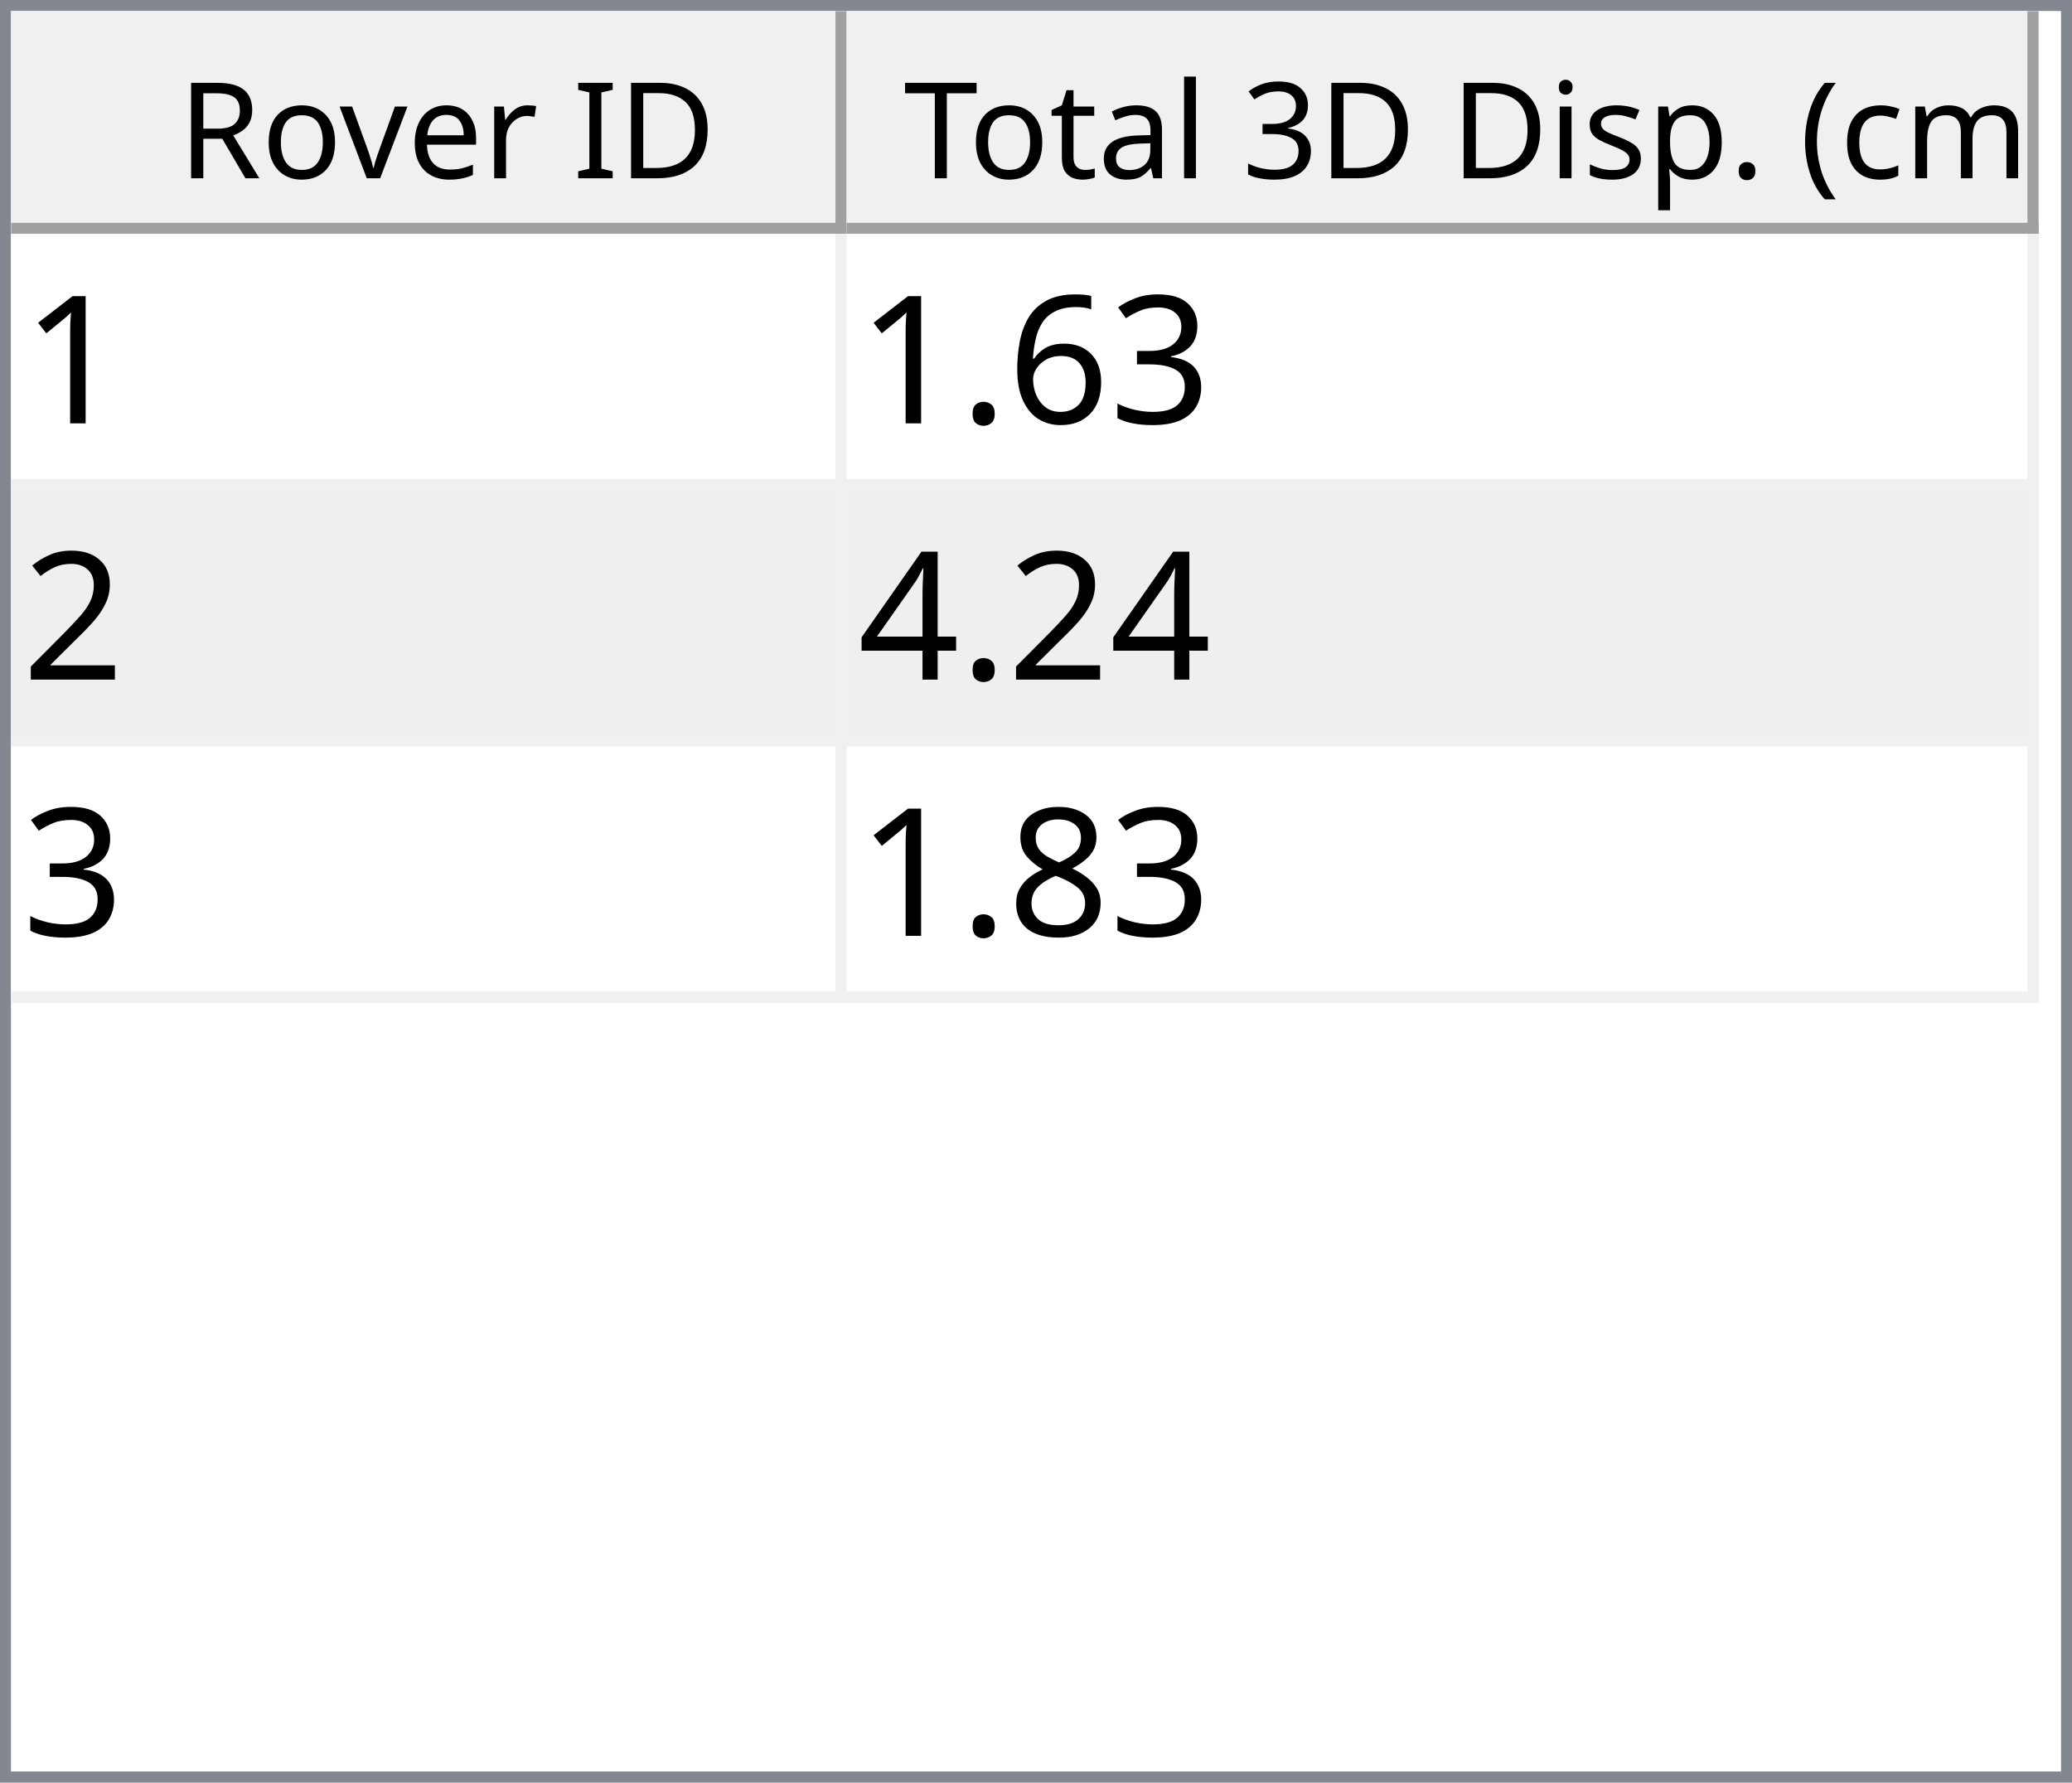
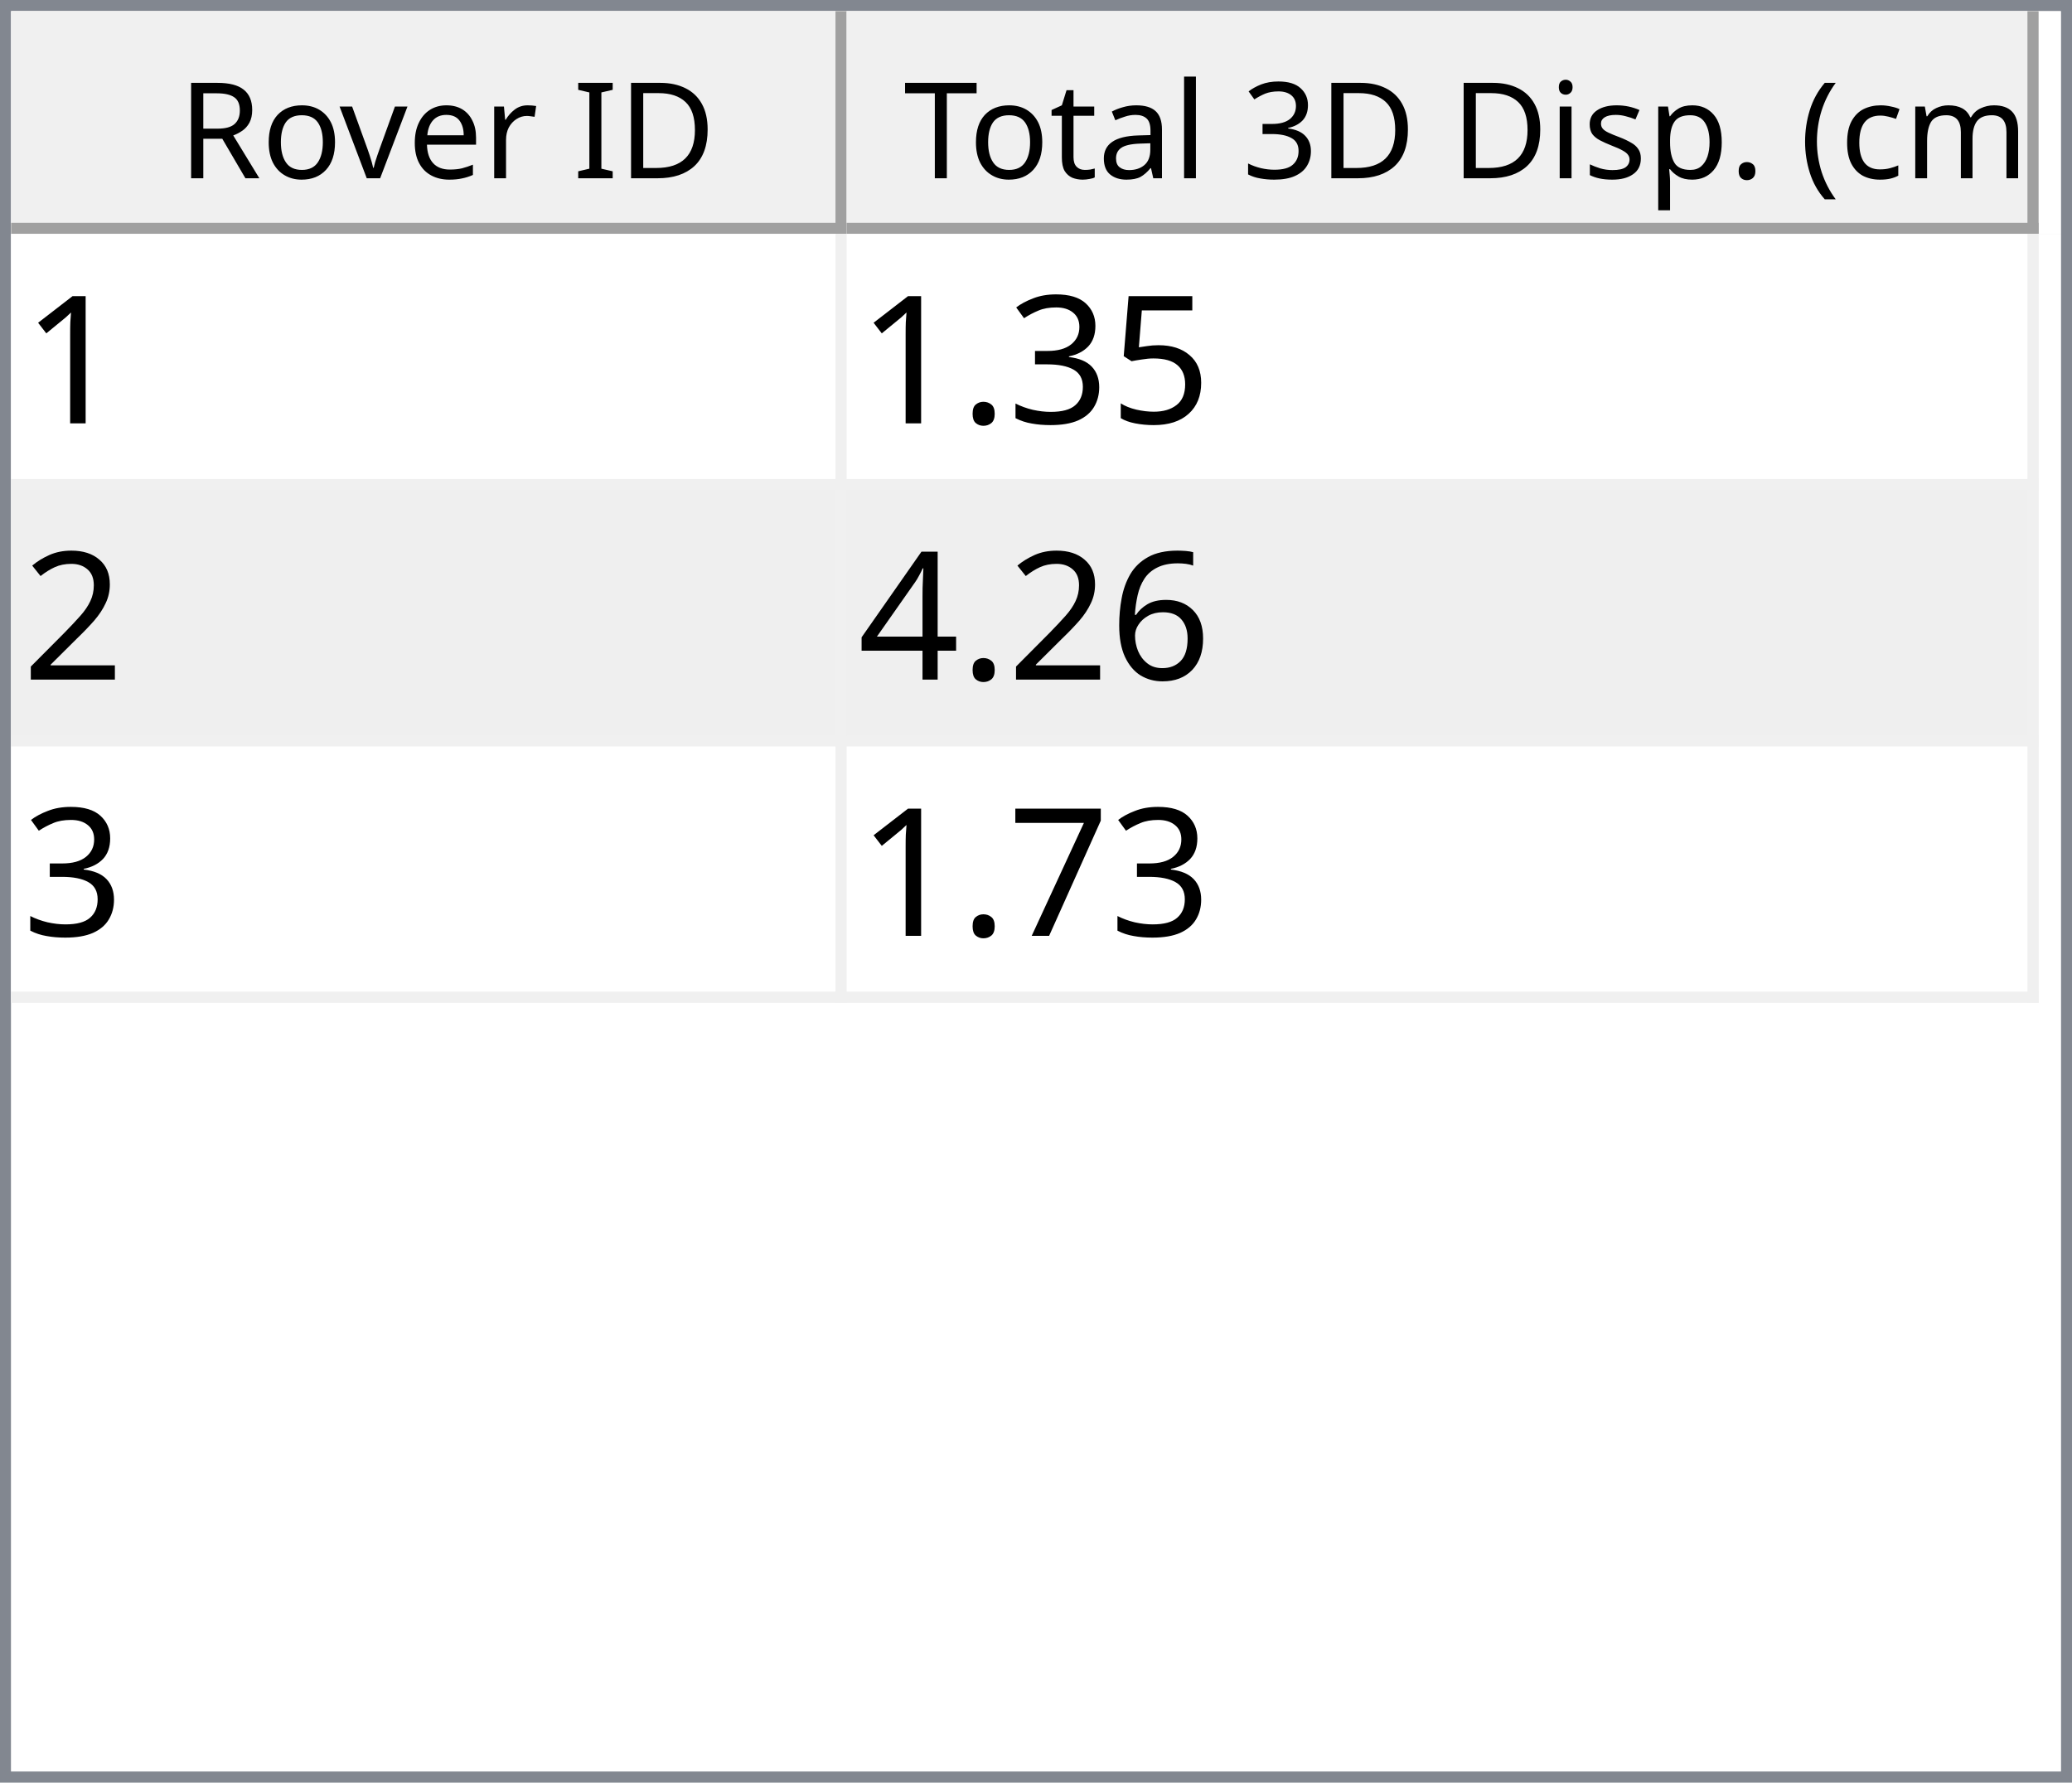
<svg xmlns="http://www.w3.org/2000/svg" style="fill-opacity:1; color-rendering:auto; color-interpolation:auto; text-rendering:auto; stroke:black; stroke-linecap:square; stroke-miterlimit:10; shape-rendering:auto; stroke-opacity:1; fill:black; stroke-dasharray:none; font-weight:normal; stroke-width:1; font-family:'Dialog'; font-style:normal; stroke-linejoin:miter; font-size:12px; stroke-dashoffset:0; image-rendering:auto;" width="186" height="160">
  <defs id="genericDefs" />
  <g>
    <defs id="defs1">
      <clipPath clipPathUnits="userSpaceOnUse" id="clipPath1">
        <path d="M0 0 L186 0 L186 160 L0 160 L0 0 Z" />
      </clipPath>
      <clipPath clipPathUnits="userSpaceOnUse" id="clipPath2">
        <path d="M0 0 L0 160 L186 160 L186 0 Z" />
      </clipPath>
      <clipPath clipPathUnits="userSpaceOnUse" id="clipPath3">
        <path d="M0 0 L0 20 L184 20 L184 0 Z" />
      </clipPath>
      <clipPath clipPathUnits="userSpaceOnUse" id="clipPath4">
        <path d="M0 0 L0 20 L75 20 L75 0 Z" />
      </clipPath>
      <clipPath clipPathUnits="userSpaceOnUse" id="clipPath5">
        <path d="M1 1 L1 19 L74 19 L74 1 Z" />
      </clipPath>
      <clipPath clipPathUnits="userSpaceOnUse" id="clipPath6">
        <path d="M0 0 L0 18 L73 18 L73 0 Z" />
      </clipPath>
      <clipPath clipPathUnits="userSpaceOnUse" id="clipPath7">
        <path d="M-0.5 -0.5 L-0.5 19.5 L74.5 19.5 L74.5 -0.5 Z" />
      </clipPath>
      <clipPath clipPathUnits="userSpaceOnUse" id="clipPath8">
        <path d="M0 0 L0 20 L107 20 L107 0 Z" />
      </clipPath>
      <clipPath clipPathUnits="userSpaceOnUse" id="clipPath9">
        <path d="M1 1 L1 19 L106 19 L106 1 Z" />
      </clipPath>
      <clipPath clipPathUnits="userSpaceOnUse" id="clipPath10">
        <path d="M0 0 L0 18 L105 18 L105 0 Z" />
      </clipPath>
      <clipPath clipPathUnits="userSpaceOnUse" id="clipPath11">
        <path d="M-0.5 -0.5 L-0.5 19.5 L106.5 19.5 L106.5 -0.5 Z" />
      </clipPath>
      <clipPath clipPathUnits="userSpaceOnUse" id="clipPath12">
        <path d="M0 0 L0 138 L184 138 L184 0 Z" />
      </clipPath>
      <clipPath clipPathUnits="userSpaceOnUse" id="clipPath13">
        <path d="M0 0 L0 69 L182 69 L182 0 Z" />
      </clipPath>
      <clipPath clipPathUnits="userSpaceOnUse" id="clipPath14">
        <path d="M-0.5 -0.5 L-0.5 68.5 L181.5 68.5 L181.5 -0.5 Z" />
      </clipPath>
      <clipPath clipPathUnits="userSpaceOnUse" id="clipPath15">
        <path d="M0 0 L0 22 L74 22 L74 0 Z" />
      </clipPath>
      <clipPath clipPathUnits="userSpaceOnUse" id="clipPath16">
        <path d="M0 0 L0 22 L106 22 L106 0 Z" />
      </clipPath>
      <font horiz-adv-x="64.551" id="font1">
        <font-face ascent="107.91" descent="25.098" units-per-em="100" style="font-style:normal; font-family:Segoe UI; font-weight:normal;" />
        <missing-glyph horiz-adv-x="64.551" d="M8.109 0 L8.109 68.266 L56.453 68.266 L56.453 0 L8.109 0 ZM15.328 7.234 L49.219 7.234 L49.219 61.031 L15.328 61.031 L15.328 7.234 Z" />
        <glyph unicode="D" horiz-adv-x="70.117" d="M9.188 0 L9.188 70.016 L28.516 70.016 Q65.531 70.016 65.531 35.891 Q65.531 19.672 55.25 9.836 Q44.969 0 27.734 0 L9.188 0 ZM17.391 62.594 L17.391 7.422 L27.828 7.422 Q41.609 7.422 49.273 14.797 Q56.938 22.172 56.938 35.688 Q56.938 62.594 28.328 62.594 L17.391 62.594 Z" />
        <glyph unicode="I" horiz-adv-x="26.611" d="M17.391 0 L9.188 0 L9.188 70.016 L17.391 70.016 L17.391 0 Z" />
        <glyph unicode=" " horiz-adv-x="27.393" d="" />
        <glyph unicode="r" horiz-adv-x="34.766" d="M34.188 41.891 Q32.078 43.5 28.125 43.5 Q23 43.5 19.555 38.672 Q16.109 33.844 16.109 25.484 L16.109 0 L8.109 0 L8.109 50 L16.109 50 L16.109 39.703 L16.312 39.703 Q18.016 44.969 21.531 47.922 Q25.047 50.875 29.391 50.875 Q32.516 50.875 34.188 50.203 L34.188 41.891 Z" />
        <glyph unicode="e" horiz-adv-x="52.295" d="M48.297 23 L12.984 23 Q13.188 14.656 17.484 10.109 Q21.781 5.562 29.297 5.562 Q37.75 5.562 44.828 11.141 L44.828 3.609 Q38.234 -1.172 27.391 -1.172 Q16.797 -1.172 10.742 5.641 Q4.688 12.453 4.688 24.812 Q4.688 36.469 11.305 43.82 Q17.922 51.172 27.734 51.172 Q37.547 51.172 42.922 44.828 Q48.297 38.484 48.297 27.203 L48.297 23 ZM40.094 29.781 Q40.047 36.719 36.75 40.578 Q33.453 44.438 27.594 44.438 Q21.922 44.438 17.969 40.383 Q14.016 36.328 13.094 29.781 L40.094 29.781 Z" />
        <glyph unicode="v" horiz-adv-x="47.9" d="M47.406 50 L27.484 0 L19.625 0 L0.688 50 L9.469 50 L22.172 13.672 Q23.578 9.672 23.922 6.688 L24.125 6.688 Q24.609 10.453 25.688 13.484 L38.969 50 L47.406 50 Z" />
        <glyph unicode="o" horiz-adv-x="58.594" d="M29 -1.172 Q17.922 -1.172 11.305 5.836 Q4.688 12.844 4.688 24.422 Q4.688 37.016 11.57 44.094 Q18.453 51.172 30.172 51.172 Q41.359 51.172 47.633 44.289 Q53.906 37.406 53.906 25.203 Q53.906 13.234 47.141 6.031 Q40.375 -1.172 29 -1.172 ZM29.594 44.438 Q21.875 44.438 17.383 39.188 Q12.891 33.938 12.891 24.703 Q12.891 15.828 17.43 10.695 Q21.969 5.562 29.594 5.562 Q37.359 5.562 41.531 10.594 Q45.703 15.625 45.703 24.906 Q45.703 34.281 41.531 39.359 Q37.359 44.438 29.594 44.438 Z" />
        <glyph unicode="R" horiz-adv-x="59.814" d="M59.375 0 L49.609 0 L37.891 19.625 Q36.281 22.359 34.766 24.289 Q33.25 26.219 31.664 27.438 Q30.078 28.656 28.25 29.219 Q26.422 29.781 24.125 29.781 L17.391 29.781 L17.391 0 L9.188 0 L9.188 70.016 L30.078 70.016 Q34.672 70.016 38.555 68.867 Q42.438 67.719 45.289 65.375 Q48.141 63.031 49.758 59.547 Q51.375 56.062 51.375 51.375 Q51.375 47.703 50.273 44.656 Q49.172 41.609 47.148 39.211 Q45.125 36.812 42.266 35.133 Q39.406 33.453 35.844 32.516 L35.844 32.328 Q37.594 31.547 38.891 30.547 Q40.188 29.547 41.359 28.18 Q42.531 26.812 43.68 25.078 Q44.828 23.344 46.234 21.047 L59.375 0 ZM17.391 62.594 L17.391 37.203 L28.516 37.203 Q31.594 37.203 34.203 38.133 Q36.812 39.062 38.719 40.797 Q40.625 42.531 41.703 45.047 Q42.781 47.562 42.781 50.688 Q42.781 56.297 39.141 59.445 Q35.5 62.594 28.609 62.594 L17.391 62.594 Z" />
        <glyph unicode=")" horiz-adv-x="30.176" d="M8.297 -15.922 L1.172 -15.922 Q16.406 2.344 16.406 26.812 Q16.406 51.469 1.078 70.016 L8.297 70.016 Q23.531 52.156 23.531 26.703 Q23.531 1.375 8.297 -15.922 Z" />
        <glyph unicode="m" horiz-adv-x="86.133" d="M79.109 0 L71.094 0 L71.094 28.719 Q71.094 37.016 68.531 40.727 Q65.969 44.438 59.906 44.438 Q54.781 44.438 51.195 39.75 Q47.609 35.062 47.609 28.516 L47.609 0 L39.594 0 L39.594 29.688 Q39.594 44.438 28.219 44.438 Q22.953 44.438 19.531 40.016 Q16.109 35.594 16.109 28.516 L16.109 0 L8.109 0 L8.109 50 L16.109 50 L16.109 42.094 L16.312 42.094 Q21.625 51.172 31.844 51.172 Q36.969 51.172 40.773 48.312 Q44.578 45.453 46 40.828 Q51.562 51.172 62.594 51.172 Q79.109 51.172 79.109 30.812 L79.109 0 Z" />
        <glyph unicode="c" horiz-adv-x="46.191" d="M42.188 2.297 Q36.422 -1.172 28.516 -1.172 Q17.828 -1.172 11.258 5.789 Q4.688 12.75 4.688 23.828 Q4.688 36.188 11.766 43.68 Q18.844 51.172 30.672 51.172 Q37.25 51.172 42.281 48.734 L42.281 40.531 Q36.719 44.438 30.375 44.438 Q22.703 44.438 17.797 38.945 Q12.891 33.453 12.891 24.516 Q12.891 15.719 17.508 10.641 Q22.125 5.562 29.891 5.562 Q36.422 5.562 42.188 9.906 L42.188 2.297 Z" />
        <glyph unicode="(" horiz-adv-x="30.176" d="M29.109 -15.922 L21.969 -15.922 Q6.844 1.375 6.844 26.703 Q6.844 52.156 21.969 70.016 L29.203 70.016 Q13.875 51.469 13.875 26.812 Q13.875 2.344 29.109 -15.922 Z" />
        <glyph unicode="." horiz-adv-x="21.68" d="M10.891 -1.078 Q8.641 -1.078 7.055 0.539 Q5.469 2.156 5.469 4.391 Q5.469 6.641 7.055 8.273 Q8.641 9.906 10.891 9.906 Q13.188 9.906 14.797 8.273 Q16.406 6.641 16.406 4.391 Q16.406 2.156 14.797 0.539 Q13.188 -1.078 10.891 -1.078 Z" />
        <glyph unicode="p" horiz-adv-x="58.789" d="M16.312 7.234 L16.109 7.234 L16.109 -23 L8.109 -23 L8.109 50 L16.109 50 L16.109 41.219 L16.312 41.219 Q22.219 51.172 33.594 51.172 Q43.266 51.172 48.688 44.461 Q54.109 37.75 54.109 26.469 Q54.109 13.922 48 6.375 Q41.891 -1.172 31.297 -1.172 Q21.578 -1.172 16.312 7.234 ZM16.109 27.391 L16.109 20.406 Q16.109 14.203 20.141 9.883 Q24.172 5.562 30.375 5.562 Q37.641 5.562 41.773 11.133 Q45.906 16.703 45.906 26.609 Q45.906 34.969 42.047 39.703 Q38.188 44.438 31.594 44.438 Q24.609 44.438 20.359 39.578 Q16.109 34.719 16.109 27.391 Z" />
        <glyph unicode="s" horiz-adv-x="42.432" d="M5.078 1.812 L5.078 10.406 Q11.625 5.562 19.484 5.562 Q30.031 5.562 30.031 12.594 Q30.031 14.594 29.125 15.992 Q28.219 17.391 26.68 18.461 Q25.141 19.531 23.07 20.383 Q21 21.234 18.609 22.172 Q15.281 23.484 12.766 24.828 Q10.25 26.172 8.57 27.859 Q6.891 29.547 6.031 31.695 Q5.172 33.844 5.172 36.719 Q5.172 40.234 6.789 42.945 Q8.406 45.656 11.086 47.484 Q13.766 49.312 17.211 50.242 Q20.656 51.172 24.312 51.172 Q30.812 51.172 35.938 48.922 L35.938 40.828 Q30.422 44.438 23.25 44.438 Q21 44.438 19.195 43.922 Q17.391 43.406 16.094 42.477 Q14.797 41.547 14.086 40.258 Q13.375 38.969 13.375 37.406 Q13.375 35.453 14.086 34.133 Q14.797 32.812 16.164 31.789 Q17.531 30.766 19.484 29.938 Q21.438 29.109 23.922 28.125 Q27.25 26.859 29.883 25.516 Q32.516 24.172 34.375 22.484 Q36.234 20.797 37.234 18.602 Q38.234 16.406 38.234 13.375 Q38.234 9.672 36.602 6.938 Q34.969 4.203 32.234 2.398 Q29.5 0.594 25.93 -0.289 Q22.359 -1.172 18.453 -1.172 Q10.75 -1.172 5.078 1.812 Z" />
        <glyph unicode="i" horiz-adv-x="24.219" d="M12.203 62.703 Q10.062 62.703 8.547 64.164 Q7.031 65.625 7.031 67.875 Q7.031 70.125 8.547 71.609 Q10.062 73.094 12.203 73.094 Q14.406 73.094 15.945 71.609 Q17.484 70.125 17.484 67.875 Q17.484 65.719 15.945 64.211 Q14.406 62.703 12.203 62.703 ZM16.109 0 L8.109 0 L8.109 50 L16.109 50 L16.109 0 Z" />
        <glyph unicode="3" horiz-adv-x="53.906" d="M46.531 19.828 Q46.531 15.094 44.75 11.211 Q42.969 7.328 39.719 4.57 Q36.469 1.812 31.93 0.297 Q27.391 -1.219 21.922 -1.219 Q11.922 -1.219 6 2.594 L6 11.188 Q13.094 5.609 22.219 5.609 Q25.875 5.609 28.828 6.539 Q31.781 7.469 33.906 9.227 Q36.031 10.984 37.18 13.477 Q38.328 15.969 38.328 19.094 Q38.328 32.812 18.797 32.812 L12.984 32.812 L12.984 39.594 L18.5 39.594 Q35.797 39.594 35.797 52.484 Q35.797 64.406 22.609 64.406 Q15.188 64.406 8.688 59.422 L8.688 67.188 Q15.375 71.188 24.609 71.188 Q29 71.188 32.57 69.969 Q36.141 68.75 38.68 66.555 Q41.219 64.359 42.609 61.281 Q44 58.203 44 54.5 Q44 40.672 30.031 36.719 L30.031 36.531 Q33.594 36.141 36.625 34.797 Q39.656 33.453 41.852 31.305 Q44.047 29.156 45.289 26.25 Q46.531 23.344 46.531 19.828 Z" />
        <glyph unicode="l" horiz-adv-x="24.219" d="M16.109 0 L8.109 0 L8.109 74.031 L16.109 74.031 L16.109 0 Z" />
        <glyph unicode="a" horiz-adv-x="50.879" d="M43.891 0 L35.891 0 L35.891 7.812 L35.688 7.812 Q30.469 -1.172 20.312 -1.172 Q12.844 -1.172 8.617 2.781 Q4.391 6.734 4.391 13.281 Q4.391 27.297 20.906 29.594 L35.891 31.688 Q35.891 44.438 25.594 44.438 Q16.547 44.438 9.281 38.281 L9.281 46.484 Q16.656 51.172 26.266 51.172 Q43.891 51.172 43.891 32.516 L43.891 0 ZM35.891 25.297 L23.828 23.641 Q18.266 22.859 15.43 20.875 Q12.594 18.891 12.594 13.875 Q12.594 10.203 15.211 7.883 Q17.828 5.562 22.172 5.562 Q28.125 5.562 32.008 9.742 Q35.891 13.922 35.891 20.312 L35.891 25.297 Z" />
        <glyph unicode="t" horiz-adv-x="33.887" d="M31.297 0.484 Q28.469 -1.078 23.828 -1.078 Q10.688 -1.078 10.688 13.578 L10.688 43.172 L2.094 43.172 L2.094 50 L10.688 50 L10.688 62.203 L18.703 64.797 L18.703 50 L31.297 50 L31.297 43.172 L18.703 43.172 L18.703 14.984 Q18.703 9.969 20.414 7.82 Q22.125 5.672 26.078 5.672 Q29.109 5.672 31.297 7.328 L31.297 0.484 Z" />
        <glyph unicode="T" horiz-adv-x="52.393" d="M50.594 62.594 L30.375 62.594 L30.375 0 L22.172 0 L22.172 62.594 L2 62.594 L2 70.016 L50.594 70.016 L50.594 62.594 Z" />
      </font>
      <font horiz-adv-x="75.0" id="font2">
        <font-face ascent="100.537" descent="21.973" units-per-em="100" style="font-style:normal; font-family:sans-serif; font-weight:normal;" />
        <missing-glyph horiz-adv-x="75.0" d="M12.5 0 L12.5 62.5 L62.5 62.5 L62.5 0 L12.5 0 ZM14.062 1.562 L60.938 1.562 L60.938 60.938 L14.062 60.938 L14.062 1.562 Z" />
        <glyph unicode="1" horiz-adv-x="55.615" d="M37.25 0 L28.469 0 L28.469 56 Q25.297 52.984 20.141 49.953 Q14.984 46.922 10.891 45.406 L10.891 53.906 Q18.266 57.375 23.781 62.305 Q29.297 67.234 31.594 71.875 L37.25 71.875 L37.25 0 Z" />
+         <glyph unicode="5" horiz-adv-x="55.615" d="M4.156 18.75 L13.375 19.531 Q14.406 12.797 18.141 9.398 Q21.875 6 27.156 6 Q33.5 6 37.891 10.789 Q42.281 15.578 42.281 23.484 Q42.281 31 38.062 35.352 Q33.844 39.703 27 39.703 Q22.75 39.703 19.336 37.773 Q15.922 35.844 13.969 32.766 L5.719 33.844 L12.641 70.609 L48.25 70.609 L48.25 62.203 L19.672 62.203 L15.828 42.969 Q22.266 47.469 29.344 47.469 Q38.719 47.469 45.164 40.969 Q51.609 34.469 51.609 24.266 Q51.609 14.547 45.953 7.469 Q39.062 -1.219 27.156 -1.219 Q17.391 -1.219 11.211 4.25 Q5.031 9.719 4.156 18.75 Z" />
        <glyph unicode="3" horiz-adv-x="55.615" d="M4.203 18.891 L12.984 20.062 Q14.5 12.594 18.141 9.297 Q21.781 6 27 6 Q33.203 6 37.477 10.297 Q41.75 14.594 41.75 20.953 Q41.75 27 37.797 30.93 Q33.844 34.859 27.734 34.859 Q25.25 34.859 21.531 33.891 L22.516 41.609 Q23.391 41.5 23.922 41.5 Q29.547 41.5 34.039 44.43 Q38.531 47.359 38.531 53.469 Q38.531 58.297 35.258 61.477 Q31.984 64.656 26.812 64.656 Q21.688 64.656 18.266 61.43 Q14.844 58.203 13.875 51.766 L5.078 53.328 Q6.688 62.156 12.398 67.016 Q18.109 71.875 26.609 71.875 Q32.469 71.875 37.398 69.359 Q42.328 66.844 44.945 62.5 Q47.562 58.156 47.562 53.266 Q47.562 48.641 45.07 44.828 Q42.578 41.016 37.703 38.766 Q44.047 37.312 47.562 32.695 Q51.078 28.078 51.078 21.141 Q51.078 11.766 44.242 5.25 Q37.406 -1.266 26.953 -1.266 Q17.531 -1.266 11.305 4.352 Q5.078 9.969 4.203 18.891 Z" />
-         <glyph unicode="6" horiz-adv-x="55.615" d="M49.75 54.047 L41.016 53.375 Q39.844 58.547 37.703 60.891 Q34.125 64.656 28.906 64.656 Q24.703 64.656 21.531 62.312 Q17.391 59.281 14.992 53.469 Q12.594 47.656 12.5 36.922 Q15.672 41.75 20.266 44.094 Q24.859 46.438 29.891 46.438 Q38.672 46.438 44.852 39.969 Q51.031 33.5 51.031 23.25 Q51.031 16.5 48.125 10.719 Q45.219 4.938 40.141 1.859 Q35.062 -1.219 28.609 -1.219 Q17.625 -1.219 10.695 6.859 Q3.766 14.938 3.766 33.5 Q3.766 54.25 11.422 63.672 Q18.109 71.875 29.438 71.875 Q37.891 71.875 43.289 67.141 Q48.688 62.406 49.75 54.047 ZM13.875 23.188 Q13.875 18.656 15.797 14.508 Q17.719 10.359 21.188 8.18 Q24.656 6 28.469 6 Q34.031 6 38.039 10.492 Q42.047 14.984 42.047 22.703 Q42.047 30.125 38.086 34.398 Q34.125 38.672 28.125 38.672 Q22.172 38.672 18.023 34.398 Q13.875 30.125 13.875 23.188 Z" />
        <glyph unicode="." horiz-adv-x="27.783" d="M9.078 0 L9.078 10.016 L19.094 10.016 L19.094 0 L9.078 0 Z" />
        <glyph unicode="2" horiz-adv-x="55.615" d="M50.344 8.453 L50.344 0 L3.031 0 Q2.938 3.172 4.047 6.109 Q5.859 10.938 9.836 15.625 Q13.812 20.312 21.344 26.469 Q33.016 36.031 37.117 41.625 Q41.219 47.219 41.219 52.203 Q41.219 57.422 37.477 61.008 Q33.734 64.594 27.734 64.594 Q21.391 64.594 17.578 60.789 Q13.766 56.984 13.719 50.25 L4.688 51.172 Q5.609 61.281 11.664 66.578 Q17.719 71.875 27.938 71.875 Q38.234 71.875 44.242 66.164 Q50.25 60.453 50.25 52 Q50.25 47.703 48.492 43.555 Q46.734 39.406 42.656 34.812 Q38.578 30.219 29.109 22.219 Q21.188 15.578 18.945 13.211 Q16.703 10.844 15.234 8.453 L50.344 8.453 Z" />
+         <glyph unicode="6" horiz-adv-x="55.615" d="M49.75 54.047 L41.016 53.375 Q39.844 58.547 37.703 60.891 Q34.125 64.656 28.906 64.656 Q24.703 64.656 21.531 62.312 Q17.391 59.281 14.992 53.469 Q12.594 47.656 12.5 36.922 Q15.672 41.75 20.266 44.094 Q24.859 46.438 29.891 46.438 Q38.672 46.438 44.852 39.969 Q51.031 33.5 51.031 23.25 Q51.031 16.5 48.125 10.719 Q45.219 4.938 40.141 1.859 Q35.062 -1.219 28.609 -1.219 Q17.625 -1.219 10.695 6.859 Q3.766 14.938 3.766 33.5 Q3.766 54.25 11.422 63.672 Q18.109 71.875 29.438 71.875 Q37.891 71.875 43.289 67.141 Q48.688 62.406 49.75 54.047 ZM13.875 23.188 Q13.875 18.656 15.797 14.508 Q17.719 10.359 21.188 8.18 Q24.656 6 28.469 6 Q34.031 6 38.039 10.492 Q42.047 14.984 42.047 22.703 Q42.047 30.125 38.086 34.398 Q34.125 38.672 28.125 38.672 Q22.172 38.672 18.023 34.398 Q13.875 30.125 13.875 23.188 Z" />
        <glyph unicode="4" horiz-adv-x="55.615" d="M32.328 0 L32.328 17.141 L1.266 17.141 L1.266 25.203 L33.938 71.578 L41.109 71.578 L41.109 25.203 L50.781 25.203 L50.781 17.141 L41.109 17.141 L41.109 0 L32.328 0 ZM32.328 25.203 L32.328 57.469 L9.906 25.203 L32.328 25.203 Z" />
-         <glyph unicode="8" horiz-adv-x="55.615" d="M17.672 38.812 Q12.203 40.828 9.57 44.539 Q6.938 48.25 6.938 53.422 Q6.938 61.234 12.555 66.555 Q18.172 71.875 27.484 71.875 Q36.859 71.875 42.578 66.43 Q48.297 60.984 48.297 53.172 Q48.297 48.188 45.68 44.508 Q43.062 40.828 37.75 38.812 Q44.344 36.672 47.781 31.883 Q51.219 27.094 51.219 20.453 Q51.219 11.281 44.727 5.031 Q38.234 -1.219 27.641 -1.219 Q17.047 -1.219 10.547 5.055 Q4.047 11.328 4.047 20.703 Q4.047 27.688 7.594 32.398 Q11.141 37.109 17.672 38.812 ZM15.922 53.719 Q15.922 48.641 19.195 45.414 Q22.469 42.188 27.688 42.188 Q32.766 42.188 36.016 45.383 Q39.266 48.578 39.266 53.219 Q39.266 58.062 35.914 61.359 Q32.562 64.656 27.594 64.656 Q22.562 64.656 19.242 61.43 Q15.922 58.203 15.922 53.719 ZM13.094 20.656 Q13.094 16.891 14.875 13.375 Q16.656 9.859 20.172 7.93 Q23.688 6 27.734 6 Q34.031 6 38.133 10.055 Q42.234 14.109 42.234 20.359 Q42.234 26.703 38.016 30.859 Q33.797 35.016 27.438 35.016 Q21.234 35.016 17.164 30.914 Q13.094 26.812 13.094 20.656 Z" />
+         <glyph unicode="7" horiz-adv-x="55.615" d="M4.734 62.203 L4.734 70.656 L51.078 70.656 L51.078 63.812 Q44.234 56.547 37.523 44.484 Q30.812 32.422 27.156 19.672 Q24.516 10.688 23.781 0 L14.75 0 Q14.891 8.453 18.062 20.414 Q21.234 32.375 27.172 43.484 Q33.109 54.594 39.797 62.203 L4.734 62.203 Z" />
      </font>
    </defs>
    <g style="fill:white; stroke:white;">
      <rect x="0" y="0" width="186" style="clip-path:url(#clipPath1); stroke:none;" height="160" />
    </g>
    <g style="fill:white; text-rendering:optimizeSpeed; color-rendering:optimizeSpeed; image-rendering:optimizeSpeed; shape-rendering:crispEdges; stroke:white; color-interpolation:sRGB;">
      <rect x="0" width="186" height="160" y="0" style="stroke:none;" />
      <path style="stroke:none;" d="M0 160 L186 160 L186 0 L0 0 Z" />
    </g>
    <g style="fill:rgb(240,240,240); font-family:'Segoe UI'; stroke:rgb(240,240,240);">
      <rect x="0" y="0" width="186" style="clip-path:url(#clipPath2); stroke:none;" height="160" />
    </g>
    <g style="fill:rgb(130,135,144); font-family:'Segoe UI'; stroke:rgb(130,135,144);">
      <path d="M0 0 L186 0 L186 160 L0 160 L0 0 ZM1 1 L185 1 L185 159 L1 159 L1 1 Z" style="fill-rule:evenodd; clip-path:url(#clipPath2); stroke:none;" />
    </g>
    <g style="fill:white; font-family:'Segoe UI'; stroke:white;" transform="translate(1,1)">
      <rect x="0" y="0" width="184" style="clip-path:url(#clipPath3); stroke:none;" height="20" />
    </g>
    <g style="fill:rgb(240,240,240); font-family:'Segoe UI'; stroke:rgb(240,240,240);" transform="translate(1,1)">
      <rect x="0" y="0" width="75" style="clip-path:url(#clipPath4); stroke:none;" height="20" />
    </g>
    <g style="font-family:'Segoe UI';" transform="translate(2,2)">
      <text x="14" xml:space="preserve" y="14" style="clip-path:url(#clipPath6); stroke:none;">Rover ID</text>
    </g>
    <g style="fill:rgb(160,160,160); font-family:'Segoe UI'; stroke:rgb(160,160,160); stroke-linejoin:bevel;" transform="translate(1.5,1.5)">
      <line x1="74" x2="74" y1="0" style="fill:none; clip-path:url(#clipPath7);" y2="19" />
    </g>
    <g style="fill:rgb(160,160,160); font-family:'Segoe UI'; stroke:rgb(160,160,160); stroke-linejoin:bevel;" transform="matrix(1,0,0,1,1,1) translate(0.5,0.5)">
      <line x1="0" x2="74" y1="19" style="fill:none; clip-path:url(#clipPath7);" y2="19" />
    </g>
    <g style="fill:rgb(240,240,240); font-family:'Segoe UI'; stroke:rgb(240,240,240);" transform="translate(76,1)">
      <rect x="0" y="0" width="107" style="clip-path:url(#clipPath8); stroke:none;" height="20" />
    </g>
    <g style="font-family:'Segoe UI';" transform="translate(77,2)">
      <text x="1" xml:space="preserve" y="14" style="clip-path:url(#clipPath10); stroke:none;"> Total 3D Disp. (cm)</text>
    </g>
    <g style="fill:rgb(160,160,160); font-family:'Segoe UI'; stroke:rgb(160,160,160); stroke-linejoin:bevel;" transform="translate(76.5,1.5)">
      <line x1="106" x2="106" y1="0" style="fill:none; clip-path:url(#clipPath11);" y2="19" />
    </g>
    <g style="fill:rgb(160,160,160); font-family:'Segoe UI'; stroke:rgb(160,160,160); stroke-linejoin:bevel;" transform="matrix(1,0,0,1,76,1) translate(0.5,0.5)">
      <line x1="0" x2="106" y1="19" style="fill:none; clip-path:url(#clipPath11);" y2="19" />
    </g>
    <g style="fill:white; font-family:'Segoe UI'; stroke:white;" transform="translate(1,21)">
      <rect x="0" y="0" width="184" style="clip-path:url(#clipPath12); stroke:none;" height="138" />
    </g>
    <g style="fill:rgb(240,240,240); font-size:16px; font-family:sans-serif; stroke:rgb(240,240,240);" transform="translate(1,21)">
      <rect x="0" y="0" width="182" style="clip-path:url(#clipPath13); stroke:none;" height="69" />
      <line transform="translate(0.5,0.5)" x1="0" x2="181" y1="22" style="clip-path:url(#clipPath14); fill:none; stroke-linejoin:bevel;" y2="22" />
    </g>
    <g transform="matrix(1,0,0,1,1,21) translate(0.5,0.5)" style="fill:rgb(240,240,240); font-size:16px; font-family:sans-serif; stroke:rgb(240,240,240); stroke-linejoin:bevel;">
      <line x1="0" x2="181" y1="45" style="fill:none; clip-path:url(#clipPath14);" y2="45" />
    </g>
    <g transform="matrix(1,0,0,1,1,21) translate(0.5,0.5)" style="fill:rgb(240,240,240); font-size:16px; font-family:sans-serif; stroke:rgb(240,240,240); stroke-linejoin:bevel;">
      <line x1="0" x2="181" y1="68" style="fill:none; clip-path:url(#clipPath14);" y2="68" />
    </g>
    <g transform="matrix(1,0,0,1,1,21) translate(0.5,0.5)" style="fill:rgb(240,240,240); font-size:16px; font-family:sans-serif; stroke:rgb(240,240,240); stroke-linejoin:bevel;">
      <line x1="74" x2="74" y1="0" style="fill:none; clip-path:url(#clipPath14);" y2="68" />
    </g>
    <g transform="matrix(1,0,0,1,1,21) translate(0.5,0.5)" style="fill:rgb(240,240,240); font-size:16px; font-family:sans-serif; stroke:rgb(240,240,240); stroke-linejoin:bevel;">
      <line x1="181" x2="181" y1="0" style="fill:none; clip-path:url(#clipPath14);" y2="68" />
    </g>
    <g style="fill:white; font-size:16px; font-family:sans-serif; stroke:white;" transform="matrix(1,0,0,1,1,21)">
      <rect x="0" y="0" width="74" style="clip-path:url(#clipPath15); stroke:none;" height="22" />
      <text x="1" y="17" style="fill:black; clip-path:url(#clipPath15); stroke:none;" xml:space="preserve">1</text>
    </g>
    <g style="fill:white; font-size:16px; font-family:sans-serif; stroke:white;" transform="matrix(1,0,0,1,1,21) translate(75,0)">
      <rect x="0" y="0" width="106" style="clip-path:url(#clipPath16); stroke:none;" height="22" />
-       <text x="1" y="17" style="fill:black; clip-path:url(#clipPath16); stroke:none;" xml:space="preserve">1.63</text>
+       <text x="1" y="17" style="fill:black; clip-path:url(#clipPath16); stroke:none;" xml:space="preserve">1.35</text>
    </g>
    <g style="fill:rgb(239,239,239); font-size:16px; font-family:sans-serif; stroke:rgb(239,239,239);" transform="matrix(1,0,0,1,1,21) translate(0,23)">
      <rect x="0" y="0" width="74" style="clip-path:url(#clipPath15); stroke:none;" height="22" />
      <text x="1" y="17" style="fill:black; clip-path:url(#clipPath15); stroke:none;" xml:space="preserve">2</text>
    </g>
    <g style="fill:rgb(239,239,239); font-size:16px; font-family:sans-serif; stroke:rgb(239,239,239);" transform="matrix(1,0,0,1,1,21) translate(75,23)">
      <rect x="0" y="0" width="106" style="clip-path:url(#clipPath16); stroke:none;" height="22" />
-       <text x="1" y="17" style="fill:black; clip-path:url(#clipPath16); stroke:none;" xml:space="preserve">4.24</text>
+       <text x="1" y="17" style="fill:black; clip-path:url(#clipPath16); stroke:none;" xml:space="preserve">4.26</text>
    </g>
    <g style="fill:white; font-size:16px; font-family:sans-serif; stroke:white;" transform="matrix(1,0,0,1,1,21) translate(0,46)">
      <rect x="0" y="0" width="74" style="clip-path:url(#clipPath15); stroke:none;" height="22" />
      <text x="1" y="17" style="fill:black; clip-path:url(#clipPath15); stroke:none;" xml:space="preserve">3</text>
    </g>
    <g style="fill:white; font-size:16px; font-family:sans-serif; stroke:white;" transform="matrix(1,0,0,1,1,21) translate(75,46)">
      <rect x="0" y="0" width="106" style="clip-path:url(#clipPath16); stroke:none;" height="22" />
-       <text x="1" y="17" style="fill:black; clip-path:url(#clipPath16); stroke:none;" xml:space="preserve">1.83</text>
+       <text x="1" y="17" style="fill:black; clip-path:url(#clipPath16); stroke:none;" xml:space="preserve">1.73</text>
    </g>
  </g>
</svg>
